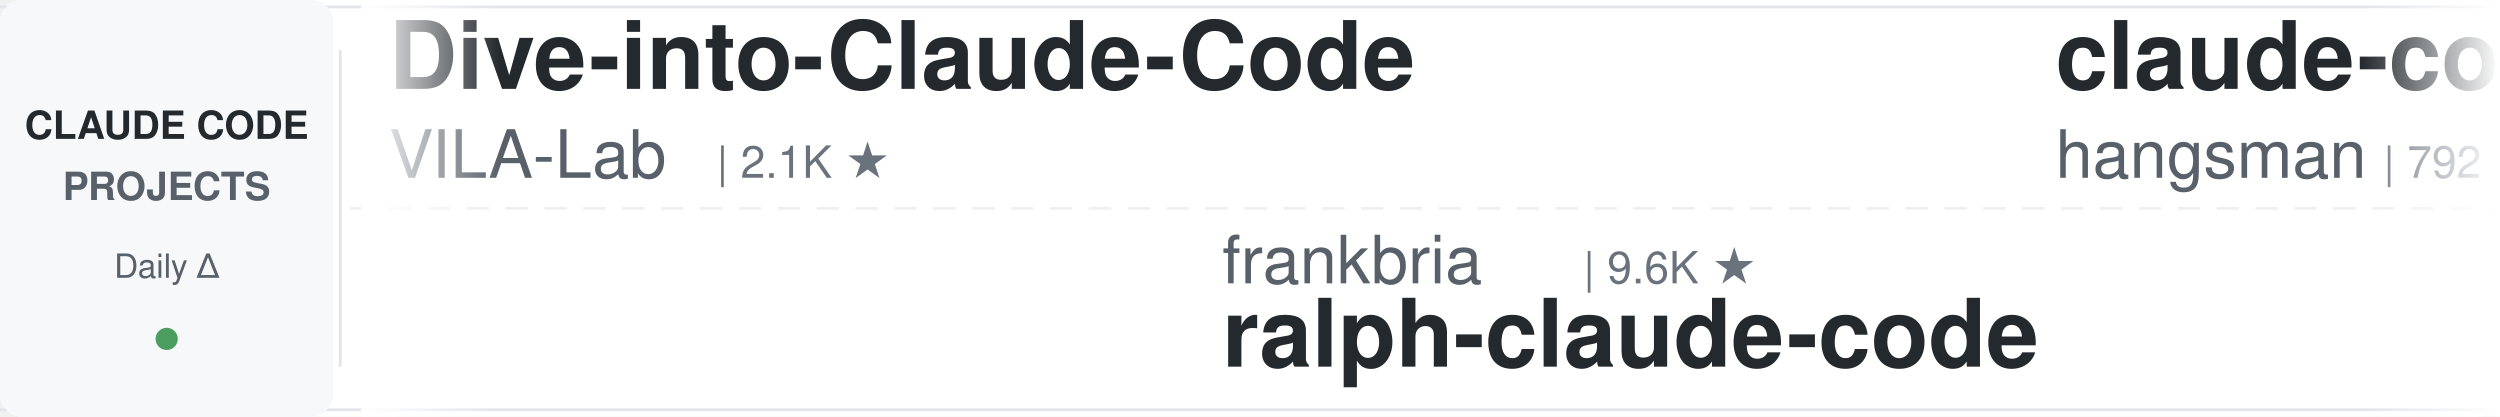
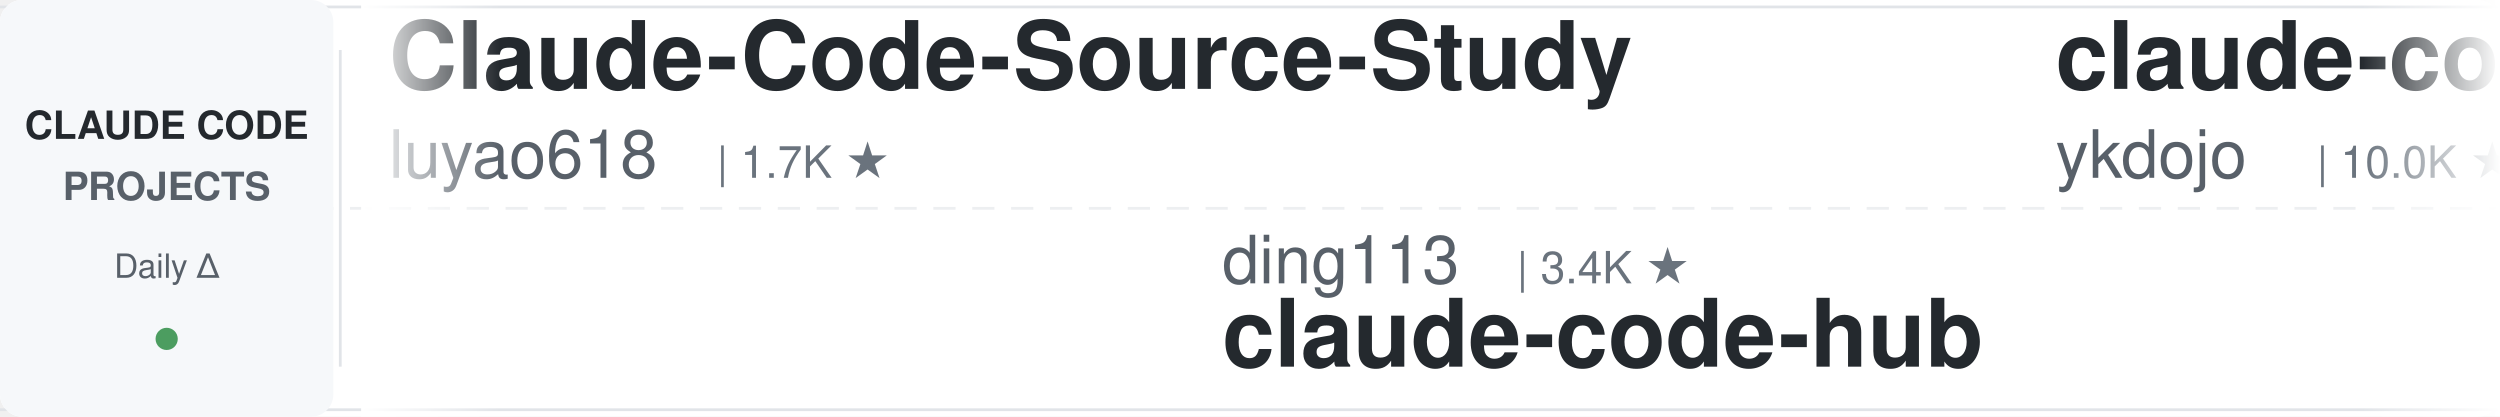
<svg xmlns="http://www.w3.org/2000/svg" width="900" height="150">
  <defs>
    <linearGradient id="leftFade" x1="0%" y1="0%" x2="100%" y2="0%">
      <stop offset="0%" style="stop-color:#ffffff;stop-opacity:1" />
      <stop offset="100%" style="stop-color:#ffffff;stop-opacity:0" />
    </linearGradient>
    <linearGradient id="rightFade" x1="0%" y1="0%" x2="100%" y2="0%">
      <stop offset="0%" style="stop-color:#ffffff;stop-opacity:0" />
      <stop offset="100%" style="stop-color:#ffffff;stop-opacity:1" />
    </linearGradient>
  </defs>
  <rect width="900" height="150" fill="#ffffff" rx="8" />
  <rect x="0" y="2" width="900" height="1" fill="#e1e4e8" />
  <rect x="0" y="147" width="900" height="1" fill="#e1e4e8" />
  <line x1="0" y1="75" x2="900" y2="75" stroke="#e1e4e8" stroke-width="1" stroke-dasharray="8 6" opacity="0.6" />
  <rect x="0" y="0" width="120" height="150" fill="#f6f8fa" rx="8" />
  <text x="60" y="50" font-family="-apple-system, BlinkMacSystemFont, 'Segoe UI', Helvetica, Arial, sans-serif" font-size="14" font-weight="600" fill="#24292e" text-anchor="middle">CLAUDE CODE</text>
  <text x="60" y="72" font-family="-apple-system, BlinkMacSystemFont, 'Segoe UI', Helvetica, Arial, sans-serif" font-size="14" font-weight="600" fill="#586069" text-anchor="middle">PROJECTS</text>
  <text x="60" y="100" font-family="-apple-system, BlinkMacSystemFont, 'Segoe UI', Helvetica, Arial, sans-serif" font-size="12" font-weight="500" fill="#586069" text-anchor="middle">Daily Δ</text>
  <circle cx="60" cy="122" r="4" fill="#22863a" opacity="0.8" />
  <rect x="122" y="18" width="1" height="114" fill="#e1e4e8" />
  <clipPath id="tickerClip">
    <rect x="130" y="0" width="770" height="150" />
  </clipPath>
  <g clip-path="url(#tickerClip)">
    <g id="tickerItems">
      <animateTransform attributeName="transform" attributeType="XML" type="translate" from="0 0" to="-3000 0" dur="54s" repeatCount="indefinite" />
      <g transform="translate(0, 0)">
-         <text x="140" y="32" font-family="-apple-system, BlinkMacSystemFont, 'Segoe UI', Helvetica, Arial, sans-serif" font-size="34" font-weight="600" fill="#24292e">Dive-into-Claude-Code</text>
-         <text x="140" y="64" font-family="-apple-system, BlinkMacSystemFont, 'Segoe UI', Helvetica, Arial, sans-serif" font-size="24" font-weight="400" fill="#586069">VILA-Lab</text>
-         <text x="258" y="64" font-family="-apple-system, BlinkMacSystemFont, 'Segoe UI', Helvetica, Arial, sans-serif" font-size="16" font-weight="500" fill="#6a737d">| 2.1K ★</text>
+         <text x="140" y="32" font-family="-apple-system, BlinkMacSystemFont, 'Segoe UI', Helvetica, Arial, sans-serif" font-size="34" font-weight="600" fill="#24292e">Claude-Code-Source-Study</text>
+         <text x="140" y="64" font-family="-apple-system, BlinkMacSystemFont, 'Segoe UI', Helvetica, Arial, sans-serif" font-size="24" font-weight="400" fill="#586069">luyao618</text>
+         <text x="258" y="64" font-family="-apple-system, BlinkMacSystemFont, 'Segoe UI', Helvetica, Arial, sans-serif" font-size="16" font-weight="500" fill="#6a737d">| 1.7K ★</text>
      </g>
      <g transform="translate(300, 0)">
-         <text x="140" y="102" font-family="-apple-system, BlinkMacSystemFont, 'Segoe UI', Helvetica, Arial, sans-serif" font-size="24" font-weight="400" fill="#586069">frankbria</text>
-         <text x="270" y="102" font-family="-apple-system, BlinkMacSystemFont, 'Segoe UI', Helvetica, Arial, sans-serif" font-size="16" font-weight="500" fill="#6a737d">| 9.6K ★</text>
-         <text x="140" y="132" font-family="-apple-system, BlinkMacSystemFont, 'Segoe UI', Helvetica, Arial, sans-serif" font-size="34" font-weight="600" fill="#24292e">ralph-claude-code</text>
-       </g>
-       <g transform="translate(600, 0)">
-         <text x="140" y="32" font-family="-apple-system, BlinkMacSystemFont, 'Segoe UI', Helvetica, Arial, sans-serif" font-size="34" font-weight="600" fill="#24292e">claude-code-source</text>
-         <text x="140" y="64" font-family="-apple-system, BlinkMacSystemFont, 'Segoe UI', Helvetica, Arial, sans-serif" font-size="24" font-weight="400" fill="#586069">hangsman</text>
-         <text x="258" y="64" font-family="-apple-system, BlinkMacSystemFont, 'Segoe UI', Helvetica, Arial, sans-serif" font-size="16" font-weight="500" fill="#6a737d">| 792 ★</text>
-       </g>
-       <g transform="translate(900, 0)">
-         <text x="140" y="102" font-family="-apple-system, BlinkMacSystemFont, 'Segoe UI', Helvetica, Arial, sans-serif" font-size="24" font-weight="400" fill="#586069">jqueryscript</text>
-         <text x="306" y="102" font-family="-apple-system, BlinkMacSystemFont, 'Segoe UI', Helvetica, Arial, sans-serif" font-size="16" font-weight="500" fill="#6a737d">| 508 ★</text>
-         <text x="140" y="132" font-family="-apple-system, BlinkMacSystemFont, 'Segoe UI', Helvetica, Arial, sans-serif" font-size="34" font-weight="600" fill="#24292e">awesome-claude-code</text>
-       </g>
-       <g transform="translate(1200, 0)">
-         <text x="140" y="32" font-family="-apple-system, BlinkMacSystemFont, 'Segoe UI', Helvetica, Arial, sans-serif" font-size="34" font-weight="600" fill="#24292e">claude-code-tudou</text>
-         <text x="140" y="64" font-family="-apple-system, BlinkMacSystemFont, 'Segoe UI', Helvetica, Arial, sans-serif" font-size="24" font-weight="400" fill="#586069">AICoderTudou</text>
-         <text x="306" y="64" font-family="-apple-system, BlinkMacSystemFont, 'Segoe UI', Helvetica, Arial, sans-serif" font-size="16" font-weight="500" fill="#6a737d">| 495 ★</text>
-       </g>
-       <g transform="translate(1500, 0)">
        <text x="140" y="102" font-family="-apple-system, BlinkMacSystemFont, 'Segoe UI', Helvetica, Arial, sans-serif" font-size="24" font-weight="400" fill="#586069">ding113</text>
        <text x="246" y="102" font-family="-apple-system, BlinkMacSystemFont, 'Segoe UI', Helvetica, Arial, sans-serif" font-size="16" font-weight="500" fill="#6a737d">| 3.4K ★</text>
        <text x="140" y="132" font-family="-apple-system, BlinkMacSystemFont, 'Segoe UI', Helvetica, Arial, sans-serif" font-size="34" font-weight="600" fill="#24292e">claude-code-hub</text>
      </g>
+       <g transform="translate(600, 0)">
+         <text x="140" y="32" font-family="-apple-system, BlinkMacSystemFont, 'Segoe UI', Helvetica, Arial, sans-serif" font-size="34" font-weight="600" fill="#24292e">claude-code-tips</text>
+         <text x="140" y="64" font-family="-apple-system, BlinkMacSystemFont, 'Segoe UI', Helvetica, Arial, sans-serif" font-size="24" font-weight="400" fill="#586069">ykdojo</text>
+         <text x="234" y="64" font-family="-apple-system, BlinkMacSystemFont, 'Segoe UI', Helvetica, Arial, sans-serif" font-size="16" font-weight="500" fill="#6a737d">| 10.0K ★</text>
+       </g>
+       <g transform="translate(900, 0)">
+         <text x="140" y="102" font-family="-apple-system, BlinkMacSystemFont, 'Segoe UI', Helvetica, Arial, sans-serif" font-size="24" font-weight="400" fill="#586069">Alishahryar1</text>
+         <text x="306" y="102" font-family="-apple-system, BlinkMacSystemFont, 'Segoe UI', Helvetica, Arial, sans-serif" font-size="16" font-weight="500" fill="#6a737d">| 53.3K ★</text>
+         <text x="140" y="132" font-family="-apple-system, BlinkMacSystemFont, 'Segoe UI', Helvetica, Arial, sans-serif" font-size="34" font-weight="600" fill="#24292e">free-claude-code</text>
+       </g>
+       <g transform="translate(1200, 0)">
+         <text x="140" y="32" font-family="-apple-system, BlinkMacSystemFont, 'Segoe UI', Helvetica, Arial, sans-serif" font-size="34" font-weight="600" fill="#24292e">Auto-claude-code-researc...</text>
+         <text x="140" y="64" font-family="-apple-system, BlinkMacSystemFont, 'Segoe UI', Helvetica, Arial, sans-serif" font-size="24" font-weight="400" fill="#586069">wanshuiyin</text>
+         <text x="282" y="64" font-family="-apple-system, BlinkMacSystemFont, 'Segoe UI', Helvetica, Arial, sans-serif" font-size="16" font-weight="500" fill="#6a737d">| 15.8K ★</text>
+       </g>
+       <g transform="translate(1500, 0)">
+         <text x="140" y="102" font-family="-apple-system, BlinkMacSystemFont, 'Segoe UI', Helvetica, Arial, sans-serif" font-size="24" font-weight="400" fill="#586069">affaan-m</text>
+         <text x="258" y="102" font-family="-apple-system, BlinkMacSystemFont, 'Segoe UI', Helvetica, Arial, sans-serif" font-size="16" font-weight="500" fill="#6a737d">| 249.3K ★</text>
+         <text x="140" y="132" font-family="-apple-system, BlinkMacSystemFont, 'Segoe UI', Helvetica, Arial, sans-serif" font-size="34" font-weight="600" fill="#24292e">ECC</text>
+       </g>
      <g transform="translate(1800, 0)">
-         <text x="140" y="32" font-family="-apple-system, BlinkMacSystemFont, 'Segoe UI', Helvetica, Arial, sans-serif" font-size="34" font-weight="600" fill="#24292e">claude-code-my-workflow</text>
-         <text x="140" y="64" font-family="-apple-system, BlinkMacSystemFont, 'Segoe UI', Helvetica, Arial, sans-serif" font-size="24" font-weight="400" fill="#586069">pedrohcgs</text>
-         <text x="270" y="64" font-family="-apple-system, BlinkMacSystemFont, 'Segoe UI', Helvetica, Arial, sans-serif" font-size="16" font-weight="500" fill="#6a737d">| 1.6K ★</text>
+         <text x="140" y="32" font-family="-apple-system, BlinkMacSystemFont, 'Segoe UI', Helvetica, Arial, sans-serif" font-size="34" font-weight="600" fill="#24292e">claude-code-best-practic...</text>
+         <text x="140" y="64" font-family="-apple-system, BlinkMacSystemFont, 'Segoe UI', Helvetica, Arial, sans-serif" font-size="24" font-weight="400" fill="#586069">shanraisshan</text>
+         <text x="306" y="64" font-family="-apple-system, BlinkMacSystemFont, 'Segoe UI', Helvetica, Arial, sans-serif" font-size="16" font-weight="500" fill="#6a737d">| 65.6K ★</text>
      </g>
      <g transform="translate(2100, 0)">
-         <text x="140" y="102" font-family="-apple-system, BlinkMacSystemFont, 'Segoe UI', Helvetica, Arial, sans-serif" font-size="24" font-weight="400" fill="#586069">Pimzino</text>
-         <text x="246" y="102" font-family="-apple-system, BlinkMacSystemFont, 'Segoe UI', Helvetica, Arial, sans-serif" font-size="16" font-weight="500" fill="#6a737d">| 3.9K ★</text>
-         <text x="140" y="132" font-family="-apple-system, BlinkMacSystemFont, 'Segoe UI', Helvetica, Arial, sans-serif" font-size="34" font-weight="600" fill="#24292e">claude-code-spec-workflo...</text>
+         <text x="140" y="102" font-family="-apple-system, BlinkMacSystemFont, 'Segoe UI', Helvetica, Arial, sans-serif" font-size="24" font-weight="400" fill="#586069">edmund-io</text>
+         <text x="270" y="102" font-family="-apple-system, BlinkMacSystemFont, 'Segoe UI', Helvetica, Arial, sans-serif" font-size="16" font-weight="500" fill="#6a737d">| 1.5K ★</text>
+         <text x="140" y="132" font-family="-apple-system, BlinkMacSystemFont, 'Segoe UI', Helvetica, Arial, sans-serif" font-size="34" font-weight="600" fill="#24292e">edmunds-claude-code</text>
      </g>
      <g transform="translate(2400, 0)">
-         <text x="140" y="32" font-family="-apple-system, BlinkMacSystemFont, 'Segoe UI', Helvetica, Arial, sans-serif" font-size="34" font-weight="600" fill="#24292e">claude-code-engineering</text>
-         <text x="140" y="64" font-family="-apple-system, BlinkMacSystemFont, 'Segoe UI', Helvetica, Arial, sans-serif" font-size="24" font-weight="400" fill="#586069">huangjia2019</text>
-         <text x="306" y="64" font-family="-apple-system, BlinkMacSystemFont, 'Segoe UI', Helvetica, Arial, sans-serif" font-size="16" font-weight="500" fill="#6a737d">| 1.1K ★</text>
+         <text x="140" y="32" font-family="-apple-system, BlinkMacSystemFont, 'Segoe UI', Helvetica, Arial, sans-serif" font-size="34" font-weight="600" fill="#24292e">awesome-claude-code</text>
+         <text x="140" y="64" font-family="-apple-system, BlinkMacSystemFont, 'Segoe UI', Helvetica, Arial, sans-serif" font-size="24" font-weight="400" fill="#586069">jqueryscript</text>
+         <text x="306" y="64" font-family="-apple-system, BlinkMacSystemFont, 'Segoe UI', Helvetica, Arial, sans-serif" font-size="16" font-weight="500" fill="#6a737d">| 508 ★</text>
      </g>
      <g transform="translate(2700, 0)">
-         <text x="140" y="102" font-family="-apple-system, BlinkMacSystemFont, 'Segoe UI', Helvetica, Arial, sans-serif" font-size="24" font-weight="400" fill="#586069">lorryjovens-hub</text>
-         <text x="342" y="102" font-family="-apple-system, BlinkMacSystemFont, 'Segoe UI', Helvetica, Arial, sans-serif" font-size="16" font-weight="500" fill="#6a737d">| 1.7K ★</text>
-         <text x="140" y="132" font-family="-apple-system, BlinkMacSystemFont, 'Segoe UI', Helvetica, Arial, sans-serif" font-size="34" font-weight="600" fill="#24292e">claude-code-rust</text>
+         <text x="140" y="102" font-family="-apple-system, BlinkMacSystemFont, 'Segoe UI', Helvetica, Arial, sans-serif" font-size="24" font-weight="400" fill="#586069">WorldFlowAI</text>
+         <text x="294" y="102" font-family="-apple-system, BlinkMacSystemFont, 'Segoe UI', Helvetica, Arial, sans-serif" font-size="16" font-weight="500" fill="#6a737d">| 2.2K ★</text>
+         <text x="140" y="132" font-family="-apple-system, BlinkMacSystemFont, 'Segoe UI', Helvetica, Arial, sans-serif" font-size="34" font-weight="600" fill="#24292e">everything-claude-code</text>
      </g>
      <g transform="translate(3000, 0)">
-         <text x="140" y="32" font-family="-apple-system, BlinkMacSystemFont, 'Segoe UI', Helvetica, Arial, sans-serif" font-size="34" font-weight="600" fill="#24292e">Dive-into-Claude-Code</text>
-         <text x="140" y="64" font-family="-apple-system, BlinkMacSystemFont, 'Segoe UI', Helvetica, Arial, sans-serif" font-size="24" font-weight="400" fill="#586069">VILA-Lab</text>
-         <text x="258" y="64" font-family="-apple-system, BlinkMacSystemFont, 'Segoe UI', Helvetica, Arial, sans-serif" font-size="16" font-weight="500" fill="#6a737d">| 2.1K ★</text>
+         <text x="140" y="32" font-family="-apple-system, BlinkMacSystemFont, 'Segoe UI', Helvetica, Arial, sans-serif" font-size="34" font-weight="600" fill="#24292e">Claude-Code-Source-Study</text>
+         <text x="140" y="64" font-family="-apple-system, BlinkMacSystemFont, 'Segoe UI', Helvetica, Arial, sans-serif" font-size="24" font-weight="400" fill="#586069">luyao618</text>
+         <text x="258" y="64" font-family="-apple-system, BlinkMacSystemFont, 'Segoe UI', Helvetica, Arial, sans-serif" font-size="16" font-weight="500" fill="#6a737d">| 1.7K ★</text>
      </g>
      <g transform="translate(3300, 0)">
-         <text x="140" y="102" font-family="-apple-system, BlinkMacSystemFont, 'Segoe UI', Helvetica, Arial, sans-serif" font-size="24" font-weight="400" fill="#586069">frankbria</text>
-         <text x="270" y="102" font-family="-apple-system, BlinkMacSystemFont, 'Segoe UI', Helvetica, Arial, sans-serif" font-size="16" font-weight="500" fill="#6a737d">| 9.6K ★</text>
-         <text x="140" y="132" font-family="-apple-system, BlinkMacSystemFont, 'Segoe UI', Helvetica, Arial, sans-serif" font-size="34" font-weight="600" fill="#24292e">ralph-claude-code</text>
+         <text x="140" y="102" font-family="-apple-system, BlinkMacSystemFont, 'Segoe UI', Helvetica, Arial, sans-serif" font-size="24" font-weight="400" fill="#586069">ding113</text>
+         <text x="246" y="102" font-family="-apple-system, BlinkMacSystemFont, 'Segoe UI', Helvetica, Arial, sans-serif" font-size="16" font-weight="500" fill="#6a737d">| 3.4K ★</text>
+         <text x="140" y="132" font-family="-apple-system, BlinkMacSystemFont, 'Segoe UI', Helvetica, Arial, sans-serif" font-size="34" font-weight="600" fill="#24292e">claude-code-hub</text>
      </g>
      <g transform="translate(3600, 0)">
-         <text x="140" y="32" font-family="-apple-system, BlinkMacSystemFont, 'Segoe UI', Helvetica, Arial, sans-serif" font-size="34" font-weight="600" fill="#24292e">claude-code-source</text>
-         <text x="140" y="64" font-family="-apple-system, BlinkMacSystemFont, 'Segoe UI', Helvetica, Arial, sans-serif" font-size="24" font-weight="400" fill="#586069">hangsman</text>
-         <text x="258" y="64" font-family="-apple-system, BlinkMacSystemFont, 'Segoe UI', Helvetica, Arial, sans-serif" font-size="16" font-weight="500" fill="#6a737d">| 792 ★</text>
+         <text x="140" y="32" font-family="-apple-system, BlinkMacSystemFont, 'Segoe UI', Helvetica, Arial, sans-serif" font-size="34" font-weight="600" fill="#24292e">claude-code-tips</text>
+         <text x="140" y="64" font-family="-apple-system, BlinkMacSystemFont, 'Segoe UI', Helvetica, Arial, sans-serif" font-size="24" font-weight="400" fill="#586069">ykdojo</text>
+         <text x="234" y="64" font-family="-apple-system, BlinkMacSystemFont, 'Segoe UI', Helvetica, Arial, sans-serif" font-size="16" font-weight="500" fill="#6a737d">| 10.0K ★</text>
      </g>
      <g transform="translate(3900, 0)">
-         <text x="140" y="102" font-family="-apple-system, BlinkMacSystemFont, 'Segoe UI', Helvetica, Arial, sans-serif" font-size="24" font-weight="400" fill="#586069">jqueryscript</text>
-         <text x="306" y="102" font-family="-apple-system, BlinkMacSystemFont, 'Segoe UI', Helvetica, Arial, sans-serif" font-size="16" font-weight="500" fill="#6a737d">| 508 ★</text>
-         <text x="140" y="132" font-family="-apple-system, BlinkMacSystemFont, 'Segoe UI', Helvetica, Arial, sans-serif" font-size="34" font-weight="600" fill="#24292e">awesome-claude-code</text>
+         <text x="140" y="102" font-family="-apple-system, BlinkMacSystemFont, 'Segoe UI', Helvetica, Arial, sans-serif" font-size="24" font-weight="400" fill="#586069">Alishahryar1</text>
+         <text x="306" y="102" font-family="-apple-system, BlinkMacSystemFont, 'Segoe UI', Helvetica, Arial, sans-serif" font-size="16" font-weight="500" fill="#6a737d">| 53.3K ★</text>
+         <text x="140" y="132" font-family="-apple-system, BlinkMacSystemFont, 'Segoe UI', Helvetica, Arial, sans-serif" font-size="34" font-weight="600" fill="#24292e">free-claude-code</text>
      </g>
    </g>
  </g>
  <rect x="130" y="0" width="50" height="150" fill="url(#leftFade)" />
  <rect x="850" y="0" width="50" height="150" fill="url(#rightFade)" />
</svg>
